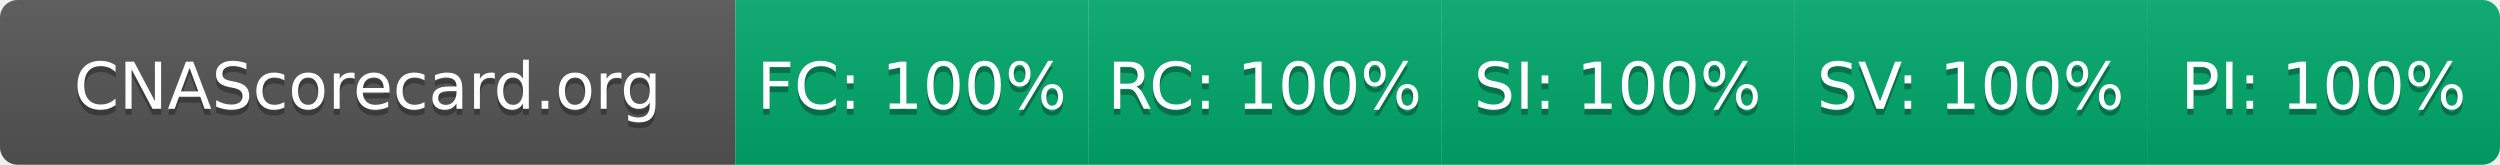
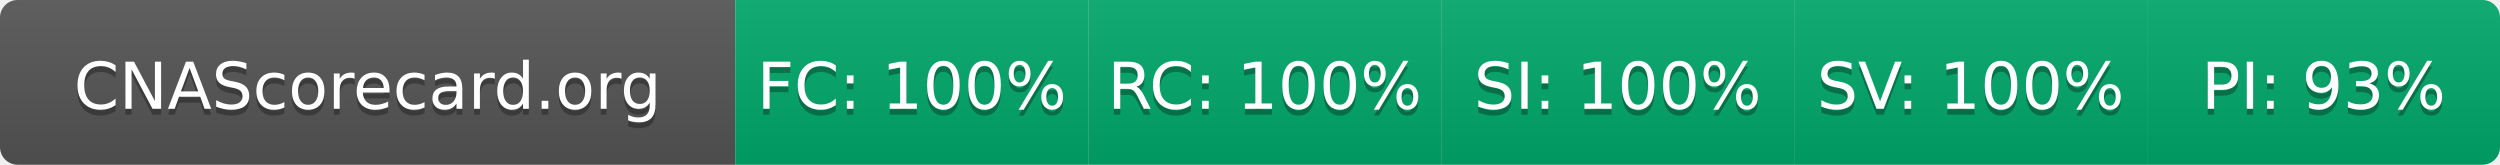
- <svg xmlns="http://www.w3.org/2000/svg" width="425" height="28" role="img" aria-label="CNAScorecard.org: FC:100% RC:100% SI:100% SV:100% PI:100%">
+ <svg xmlns="http://www.w3.org/2000/svg" width="425" height="28" role="img" aria-label="CNAScorecard.org: FC:100% RC:100% SI:100% SV:100% PI:93%">
  <linearGradient id="s" x2="0" y2="100%">
    <stop offset="0" stop-color="#bbb" stop-opacity=".1" />
    <stop offset="1" stop-opacity=".1" />
  </linearGradient>
  <clipPath id="r">
    <rect width="425" height="28" rx="3" fill="#fff" />
  </clipPath>
  <g clip-path="url(#r)">
    <rect width="125" height="28" fill="#555" />
    <rect x="125" width="60" height="28" fill="#00A86B" />
    <rect x="185" width="60" height="28" fill="#00A86B" />
    <rect x="245" width="60" height="28" fill="#00A86B" />
    <rect x="305" width="60" height="28" fill="#00A86B" />
    <rect x="365" width="60" height="28" fill="#00A86B" />
    <rect width="425" height="28" fill="url(#s)" />
  </g>
  <g fill="#fff" text-anchor="middle" font-family="Verdana,Geneva,DejaVu Sans,sans-serif" text-rendering="geometricPrecision" font-size="110">
    <text aria-hidden="true" x="625" y="195" fill="#010101" fill-opacity=".3" transform="scale(.1)" textLength="1050">CNAScorecard.org</text>
    <text x="625" y="185" transform="scale(.1)" fill="#fff" textLength="1050">CNAScorecard.org</text>
    <text aria-hidden="true" x="1550" y="195" fill="#010101" fill-opacity=".3" transform="scale(.1)" textLength="440">FC: 100%</text>
    <text x="1550" y="185" transform="scale(.1)" fill="#fff" textLength="440">FC: 100%</text>
    <text aria-hidden="true" x="2150" y="195" fill="#010101" fill-opacity=".3" transform="scale(.1)" textLength="440">RC: 100%</text>
    <text x="2150" y="185" transform="scale(.1)" fill="#fff" textLength="440">RC: 100%</text>
    <text aria-hidden="true" x="2750" y="195" fill="#010101" fill-opacity=".3" transform="scale(.1)" textLength="440">SI: 100%</text>
    <text x="2750" y="185" transform="scale(.1)" fill="#fff" textLength="440">SI: 100%</text>
    <text aria-hidden="true" x="3350" y="195" fill="#010101" fill-opacity=".3" transform="scale(.1)" textLength="440">SV: 100%</text>
    <text x="3350" y="185" transform="scale(.1)" fill="#fff" textLength="440">SV: 100%</text>
-     <text aria-hidden="true" x="3950" y="195" fill="#010101" fill-opacity=".3" transform="scale(.1)" textLength="440">PI: 100%</text>
-     <text x="3950" y="185" transform="scale(.1)" fill="#fff" textLength="440">PI: 100%</text>
+     <text aria-hidden="true" x="3950" y="195" fill="#010101" fill-opacity=".3" transform="scale(.1)" textLength="385">PI: 93%</text>
+     <text x="3950" y="185" transform="scale(.1)" fill="#fff" textLength="385">PI: 93%</text>
  </g>
</svg>
